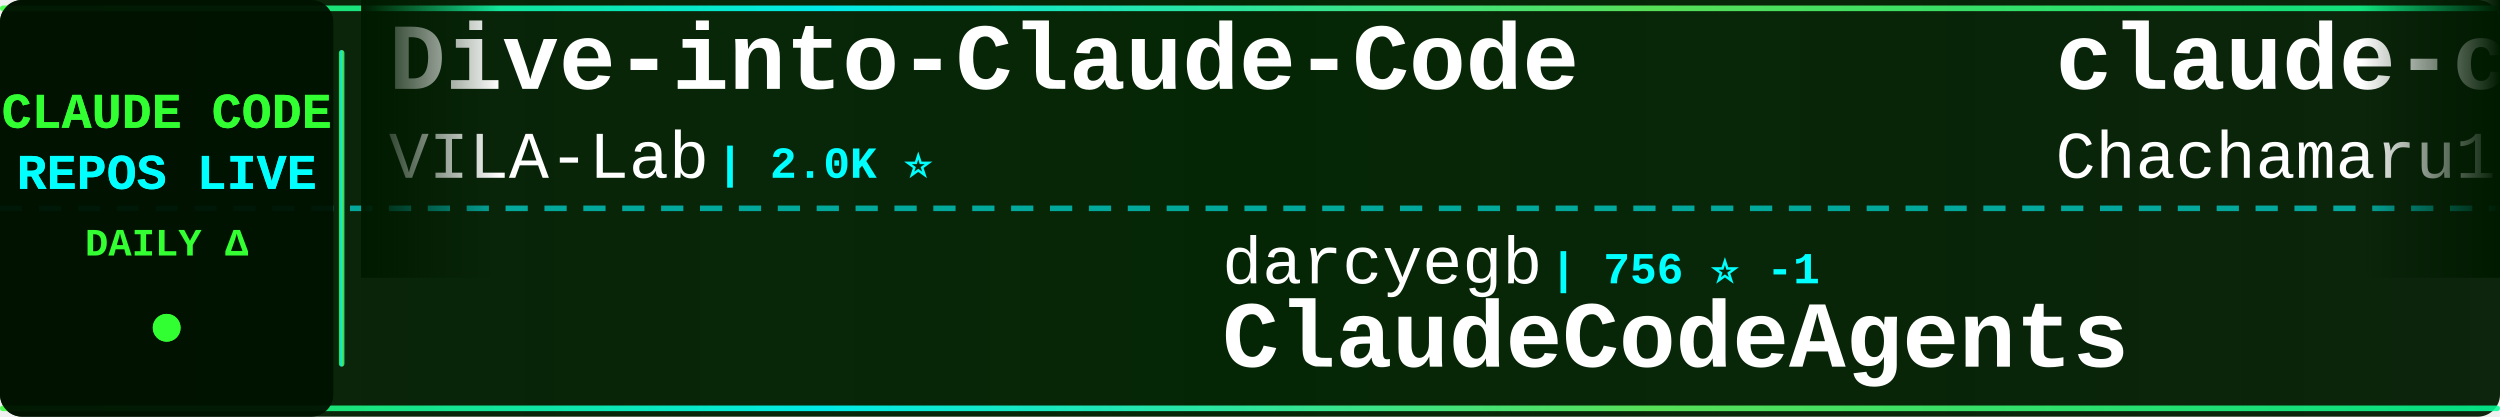
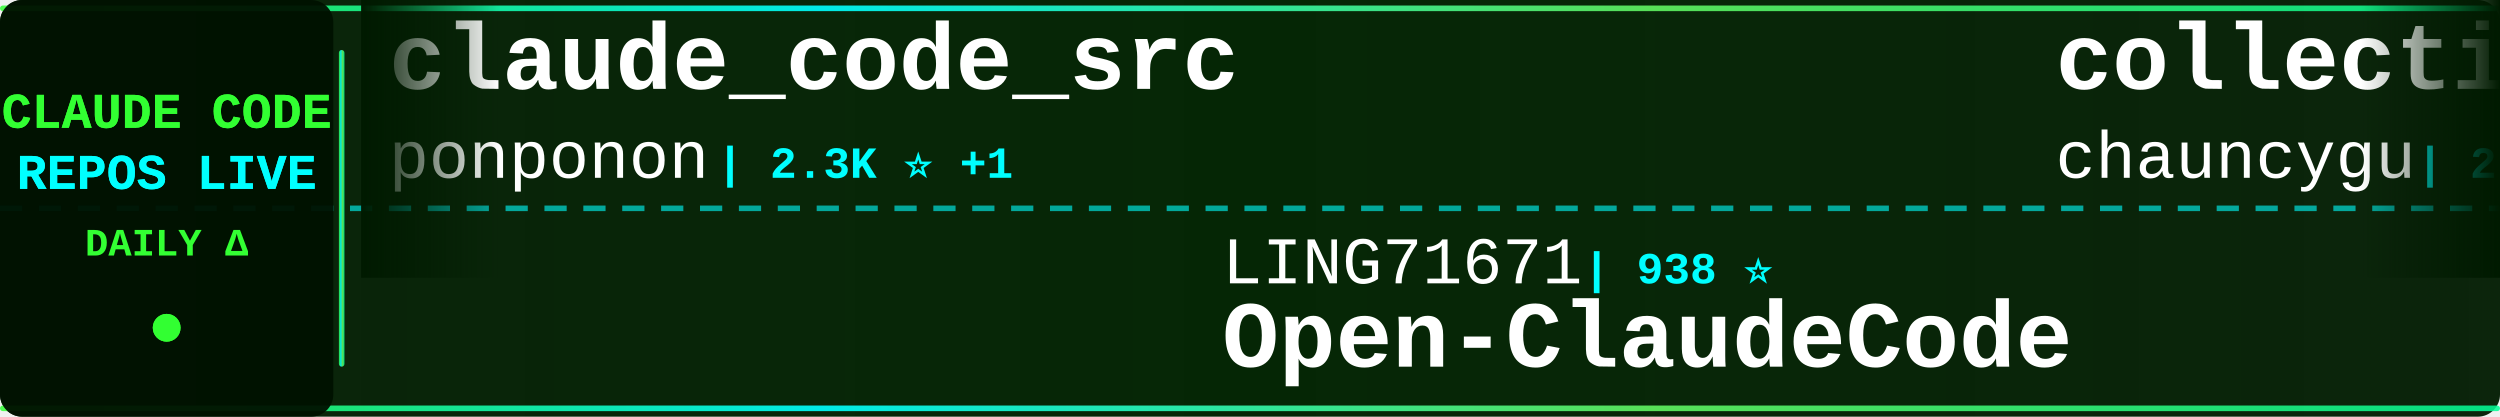
<svg xmlns="http://www.w3.org/2000/svg" width="900" height="150">
  <defs>
    <linearGradient id="tickerBg" x1="0%" y1="0%" x2="100%" y2="0%">
      <stop offset="0%" style="stop-color:#001a00;stop-opacity:0.95" />
      <stop offset="50%" style="stop-color:#002200;stop-opacity:0.98" />
      <stop offset="100%" style="stop-color:#001a00;stop-opacity:0.95" />
    </linearGradient>
    <linearGradient id="borderGrad" x1="0%" y1="0%" x2="100%" y2="0%">
      <stop offset="0%" style="stop-color:#33ff33;stop-opacity:0.85">
        <animate attributeName="stop-opacity" values="0.85;1;0.85" dur="2s" repeatCount="indefinite" />
      </stop>
      <stop offset="33%" style="stop-color:#00ffff;stop-opacity:0.9">
        <animate attributeName="stop-opacity" values="0.9;1;0.9" dur="2.2s" repeatCount="indefinite" />
      </stop>
      <stop offset="66%" style="stop-color:#66ff66;stop-opacity:0.85">
        <animate attributeName="stop-opacity" values="0.85;1;0.85" dur="1.8s" repeatCount="indefinite" />
      </stop>
      <stop offset="100%" style="stop-color:#00ff99;stop-opacity:0.85">
        <animate attributeName="stop-opacity" values="0.85;1;0.85" dur="2s" repeatCount="indefinite" />
      </stop>
    </linearGradient>
    <filter id="textGlow">
      <feGaussianBlur stdDeviation="0.1" result="coloredBlur" />
      <feMerge>
        <feMergeNode in="coloredBlur" />
        <feMergeNode in="SourceGraphic" />
      </feMerge>
    </filter>
    <filter id="metricGlow">
      <feGaussianBlur stdDeviation="0.2" result="coloredBlur" />
      <feMerge>
        <feMergeNode in="coloredBlur" />
        <feMergeNode in="SourceGraphic" />
      </feMerge>
    </filter>
    <linearGradient id="leftFade" x1="0%" y1="0%" x2="100%" y2="0%">
      <stop offset="0%" style="stop-color:#001a00;stop-opacity:1" />
      <stop offset="100%" style="stop-color:#001a00;stop-opacity:0" />
    </linearGradient>
    <linearGradient id="rightFade" x1="0%" y1="0%" x2="100%" y2="0%">
      <stop offset="0%" style="stop-color:#001a00;stop-opacity:0" />
      <stop offset="100%" style="stop-color:#001a00;stop-opacity:1" />
    </linearGradient>
  </defs>
  <rect width="900" height="150" fill="url(#tickerBg)" rx="8" />
  <rect x="0" y="2" width="900" height="2" fill="url(#borderGrad)" rx="1" />
  <rect x="0" y="146" width="900" height="2" fill="url(#borderGrad)" rx="1" />
  <line x1="0" y1="75" x2="900" y2="75" stroke="#00ffff" stroke-width="2" stroke-dasharray="8 6" opacity="0.6" />
  <rect x="0" y="0" width="120" height="150" fill="#001100" opacity="0.95" rx="8" />
  <text x="60" y="46" font-family="'Courier New', monospace" font-size="18" font-weight="bold" fill="#33ff33" text-anchor="middle" filter="url(#textGlow)">
    CLAUDE CODE
  </text>
  <text x="60" y="68" font-family="'Courier New', monospace" font-size="18" font-weight="bold" fill="#00ffff" text-anchor="middle" filter="url(#textGlow)">
    REPOS LIVE
  </text>
  <text x="60" y="92" font-family="'Courier New', monospace" font-size="14" font-weight="bold" fill="#33ff33" text-anchor="middle">
    DAILY Δ
  </text>
  <circle cx="60" cy="118" r="5" fill="#33ff33" filter="url(#metricGlow)">
    <animate attributeName="r" values="4;6;4" dur="1.5s" repeatCount="indefinite" />
    <animate attributeName="opacity" values="0.6;1;0.6" dur="1.5s" repeatCount="indefinite" />
  </circle>
  <rect x="122" y="18" width="2" height="114" fill="url(#borderGrad)" rx="1" />
  <clipPath id="tickerClip">
    <rect x="130" y="0" width="770" height="150" />
  </clipPath>
  <g clip-path="url(#tickerClip)">
    <g id="tickerItems">
      <animateTransform attributeName="transform" attributeType="XML" type="translate" from="0 0" to="-3000 0" dur="54s" repeatCount="indefinite" />
      <g transform="translate(0, 0)">
-         <text x="140" y="32" font-family="'Courier New', monospace" font-size="34" font-weight="bold" fill="#ffffff">Dive-into-Claude-Code</text>
-         <text x="140" y="64" font-family="'Courier New', monospace" font-size="24" font-weight="normal" fill="#ffffff" opacity="1.0">VILA-Lab</text>
-         <text x="258" y="64" font-family="'Courier New', monospace" font-size="16" font-weight="bold" fill="#00ffff"> | 2.0K ⭐</text>
+         <text x="140" y="32" font-family="'Courier New', monospace" font-size="34" font-weight="bold" fill="#ffffff">claude_code_src</text>
+         <text x="140" y="64" font-family="'Courier New', monospace" font-size="24" font-weight="normal" fill="#ffffff" opacity="1.0">ponponon</text>
+         <text x="258" y="64" font-family="'Courier New', monospace" font-size="16" font-weight="bold" fill="#00ffff"> | 2.3K ⭐ +1</text>
      </g>
      <g transform="translate(300, 0)">
-         <text x="140" y="102" font-family="'Courier New', monospace" font-size="24" font-weight="normal" fill="#ffffff" opacity="1.0">darcyegb</text>
-         <text x="258" y="102" font-family="'Courier New', monospace" font-size="16" font-weight="bold" fill="#00ffff"> | 756 ⭐ -1</text>
-         <text x="140" y="132" font-family="'Courier New', monospace" font-size="34" font-weight="bold" fill="#ffffff">ClaudeCodeAgents</text>
+         <text x="140" y="102" font-family="'Courier New', monospace" font-size="24" font-weight="normal" fill="#ffffff" opacity="1.0">LING71671</text>
+         <text x="270" y="102" font-family="'Courier New', monospace" font-size="16" font-weight="bold" fill="#00ffff"> | 938 ⭐</text>
+         <text x="140" y="132" font-family="'Courier New', monospace" font-size="34" font-weight="bold" fill="#ffffff">Open-ClaudeCode</text>
      </g>
      <g transform="translate(600, 0)">
-         <text x="140" y="32" font-family="'Courier New', monospace" font-size="34" font-weight="bold" fill="#ffffff">claude-code-harness</text>
-         <text x="140" y="64" font-family="'Courier New', monospace" font-size="24" font-weight="normal" fill="#ffffff" opacity="1.0">Chachamaru127</text>
-         <text x="318" y="64" font-family="'Courier New', monospace" font-size="16" font-weight="bold" fill="#00ffff"> | 3.1K ⭐</text>
-       </g>
-       <g transform="translate(900, 0)">
-         <text x="140" y="102" font-family="'Courier New', monospace" font-size="24" font-weight="normal" fill="#ffffff" opacity="1.0">multica-ai</text>
-         <text x="282" y="102" font-family="'Courier New', monospace" font-size="16" font-weight="bold" fill="#00ffff"> | 201.7K ⭐ +40</text>
-         <text x="140" y="132" font-family="'Courier New', monospace" font-size="34" font-weight="bold" fill="#ffffff">andrej-karpathy-skills</text>
-       </g>
-       <g transform="translate(1200, 0)">
-         <text x="140" y="32" font-family="'Courier New', monospace" font-size="34" font-weight="bold" fill="#ffffff">edmunds-claude-code</text>
-         <text x="140" y="64" font-family="'Courier New', monospace" font-size="24" font-weight="normal" fill="#ffffff" opacity="1.0">edmund-io</text>
-         <text x="270" y="64" font-family="'Courier New', monospace" font-size="16" font-weight="bold" fill="#00ffff"> | 1.5K ⭐ +1</text>
-       </g>
-       <g transform="translate(1500, 0)">
-         <text x="140" y="102" font-family="'Courier New', monospace" font-size="24" font-weight="normal" fill="#ffffff" opacity="1.0">shareAI-lab</text>
-         <text x="294" y="102" font-family="'Courier New', monospace" font-size="16" font-weight="bold" fill="#00ffff"> | 73.9K ⭐ +20</text>
-         <text x="140" y="132" font-family="'Courier New', monospace" font-size="34" font-weight="bold" fill="#ffffff">learn-claude-code</text>
-       </g>
-       <g transform="translate(1800, 0)">
        <text x="140" y="32" font-family="'Courier New', monospace" font-size="34" font-weight="bold" fill="#ffffff">collection-claude-code-s...</text>
        <text x="140" y="64" font-family="'Courier New', monospace" font-size="24" font-weight="normal" fill="#ffffff" opacity="1.0">chauncygu</text>
        <text x="270" y="64" font-family="'Courier New', monospace" font-size="16" font-weight="bold" fill="#00ffff"> | 2.8K ⭐</text>
      </g>
+       <g transform="translate(900, 0)">
+         <text x="140" y="102" font-family="'Courier New', monospace" font-size="24" font-weight="normal" fill="#ffffff" opacity="1.0">liuup</text>
+         <text x="222" y="102" font-family="'Courier New', monospace" font-size="16" font-weight="bold" fill="#00ffff"> | 3.8K ⭐ +2</text>
+         <text x="140" y="132" font-family="'Courier New', monospace" font-size="34" font-weight="bold" fill="#ffffff">claude-code-analysis</text>
+       </g>
+       <g transform="translate(1200, 0)">
+         <text x="140" y="32" font-family="'Courier New', monospace" font-size="34" font-weight="bold" fill="#ffffff">claude-code-spec-workflo...</text>
+         <text x="140" y="64" font-family="'Courier New', monospace" font-size="24" font-weight="normal" fill="#ffffff" opacity="1.0">Pimzino</text>
+         <text x="246" y="64" font-family="'Courier New', monospace" font-size="16" font-weight="bold" fill="#00ffff"> | 3.8K ⭐</text>
+       </g>
+       <g transform="translate(1500, 0)">
+         <text x="140" y="102" font-family="'Courier New', monospace" font-size="24" font-weight="normal" fill="#ffffff" opacity="1.0">fuergaosi233</text>
+         <text x="306" y="102" font-family="'Courier New', monospace" font-size="16" font-weight="bold" fill="#00ffff"> | 2.8K ⭐</text>
+         <text x="140" y="132" font-family="'Courier New', monospace" font-size="34" font-weight="bold" fill="#ffffff">claude-code-proxy</text>
+       </g>
+       <g transform="translate(1800, 0)">
+         <text x="140" y="32" font-family="'Courier New', monospace" font-size="34" font-weight="bold" fill="#ffffff">claude-code-hub</text>
+         <text x="140" y="64" font-family="'Courier New', monospace" font-size="24" font-weight="normal" fill="#ffffff" opacity="1.0">ding113</text>
+         <text x="246" y="64" font-family="'Courier New', monospace" font-size="16" font-weight="bold" fill="#00ffff"> | 3.3K ⭐</text>
+       </g>
      <g transform="translate(2100, 0)">
-         <text x="140" y="102" font-family="'Courier New', monospace" font-size="24" font-weight="normal" fill="#ffffff" opacity="1.0">shanraisshan</text>
-         <text x="306" y="102" font-family="'Courier New', monospace" font-size="16" font-weight="bold" fill="#00ffff"> | 64.4K ⭐ +14</text>
-         <text x="140" y="132" font-family="'Courier New', monospace" font-size="34" font-weight="bold" fill="#ffffff">claude-code-best-practic...</text>
+         <text x="140" y="102" font-family="'Courier New', monospace" font-size="24" font-weight="normal" fill="#ffffff" opacity="1.0">diet103</text>
+         <text x="246" y="102" font-family="'Courier New', monospace" font-size="16" font-weight="bold" fill="#00ffff"> | 10.0K ⭐</text>
+         <text x="140" y="132" font-family="'Courier New', monospace" font-size="34" font-weight="bold" fill="#ffffff">claude-code-infrastructu...</text>
      </g>
      <g transform="translate(2400, 0)">
-         <text x="140" y="32" font-family="'Courier New', monospace" font-size="34" font-weight="bold" fill="#ffffff">claude-code-telegram</text>
-         <text x="140" y="64" font-family="'Courier New', monospace" font-size="24" font-weight="normal" fill="#ffffff" opacity="1.0">RichardAtCT</text>
-         <text x="294" y="64" font-family="'Courier New', monospace" font-size="16" font-weight="bold" fill="#00ffff"> | 2.8K ⭐</text>
+         <text x="140" y="32" font-family="'Courier New', monospace" font-size="34" font-weight="bold" fill="#ffffff">claude-code-source</text>
+         <text x="140" y="64" font-family="'Courier New', monospace" font-size="24" font-weight="normal" fill="#ffffff" opacity="1.0">AprilNEA</text>
+         <text x="258" y="64" font-family="'Courier New', monospace" font-size="16" font-weight="bold" fill="#00ffff"> | 392 ⭐</text>
      </g>
      <g transform="translate(2700, 0)">
-         <text x="140" y="102" font-family="'Courier New', monospace" font-size="24" font-weight="normal" fill="#ffffff" opacity="1.0">centminmod</text>
-         <text x="282" y="102" font-family="'Courier New', monospace" font-size="16" font-weight="bold" fill="#00ffff"> | 2.6K ⭐</text>
-         <text x="140" y="132" font-family="'Courier New', monospace" font-size="34" font-weight="bold" fill="#ffffff">my-claude-code-setup</text>
+         <text x="140" y="102" font-family="'Courier New', monospace" font-size="24" font-weight="normal" fill="#ffffff" opacity="1.0">nicedreamzapp</text>
+         <text x="318" y="102" font-family="'Courier New', monospace" font-size="16" font-weight="bold" fill="#00ffff"> | 3.2K ⭐ +3</text>
+         <text x="140" y="132" font-family="'Courier New', monospace" font-size="34" font-weight="bold" fill="#ffffff">claude-code-local</text>
      </g>
      <g transform="translate(3000, 0)">
-         <text x="140" y="32" font-family="'Courier New', monospace" font-size="34" font-weight="bold" fill="#ffffff">Dive-into-Claude-Code</text>
-         <text x="140" y="64" font-family="'Courier New', monospace" font-size="24" font-weight="normal" fill="#ffffff" opacity="1.0">VILA-Lab</text>
-         <text x="258" y="64" font-family="'Courier New', monospace" font-size="16" font-weight="bold" fill="#00ffff"> | 2.0K ⭐</text>
+         <text x="140" y="32" font-family="'Courier New', monospace" font-size="34" font-weight="bold" fill="#ffffff">claude_code_src</text>
+         <text x="140" y="64" font-family="'Courier New', monospace" font-size="24" font-weight="normal" fill="#ffffff" opacity="1.0">ponponon</text>
+         <text x="258" y="64" font-family="'Courier New', monospace" font-size="16" font-weight="bold" fill="#00ffff"> | 2.3K ⭐ +1</text>
      </g>
      <g transform="translate(3300, 0)">
-         <text x="140" y="102" font-family="'Courier New', monospace" font-size="24" font-weight="normal" fill="#ffffff" opacity="1.0">darcyegb</text>
-         <text x="258" y="102" font-family="'Courier New', monospace" font-size="16" font-weight="bold" fill="#00ffff"> | 756 ⭐ -1</text>
-         <text x="140" y="132" font-family="'Courier New', monospace" font-size="34" font-weight="bold" fill="#ffffff">ClaudeCodeAgents</text>
+         <text x="140" y="102" font-family="'Courier New', monospace" font-size="24" font-weight="normal" fill="#ffffff" opacity="1.0">LING71671</text>
+         <text x="270" y="102" font-family="'Courier New', monospace" font-size="16" font-weight="bold" fill="#00ffff"> | 938 ⭐</text>
+         <text x="140" y="132" font-family="'Courier New', monospace" font-size="34" font-weight="bold" fill="#ffffff">Open-ClaudeCode</text>
      </g>
      <g transform="translate(3600, 0)">
-         <text x="140" y="32" font-family="'Courier New', monospace" font-size="34" font-weight="bold" fill="#ffffff">claude-code-harness</text>
-         <text x="140" y="64" font-family="'Courier New', monospace" font-size="24" font-weight="normal" fill="#ffffff" opacity="1.0">Chachamaru127</text>
-         <text x="318" y="64" font-family="'Courier New', monospace" font-size="16" font-weight="bold" fill="#00ffff"> | 3.1K ⭐</text>
+         <text x="140" y="32" font-family="'Courier New', monospace" font-size="34" font-weight="bold" fill="#ffffff">collection-claude-code-s...</text>
+         <text x="140" y="64" font-family="'Courier New', monospace" font-size="24" font-weight="normal" fill="#ffffff" opacity="1.0">chauncygu</text>
+         <text x="270" y="64" font-family="'Courier New', monospace" font-size="16" font-weight="bold" fill="#00ffff"> | 2.8K ⭐</text>
      </g>
      <g transform="translate(3900, 0)">
-         <text x="140" y="102" font-family="'Courier New', monospace" font-size="24" font-weight="normal" fill="#ffffff" opacity="1.0">multica-ai</text>
-         <text x="282" y="102" font-family="'Courier New', monospace" font-size="16" font-weight="bold" fill="#00ffff"> | 201.7K ⭐ +40</text>
-         <text x="140" y="132" font-family="'Courier New', monospace" font-size="34" font-weight="bold" fill="#ffffff">andrej-karpathy-skills</text>
+         <text x="140" y="102" font-family="'Courier New', monospace" font-size="24" font-weight="normal" fill="#ffffff" opacity="1.0">liuup</text>
+         <text x="222" y="102" font-family="'Courier New', monospace" font-size="16" font-weight="bold" fill="#00ffff"> | 3.8K ⭐ +2</text>
+         <text x="140" y="132" font-family="'Courier New', monospace" font-size="34" font-weight="bold" fill="#ffffff">claude-code-analysis</text>
      </g>
    </g>
  </g>
  <rect x="130" y="0" width="50" height="100" fill="url(#leftFade)" />
  <rect x="850" y="0" width="50" height="100" fill="url(#rightFade)" />
</svg>
